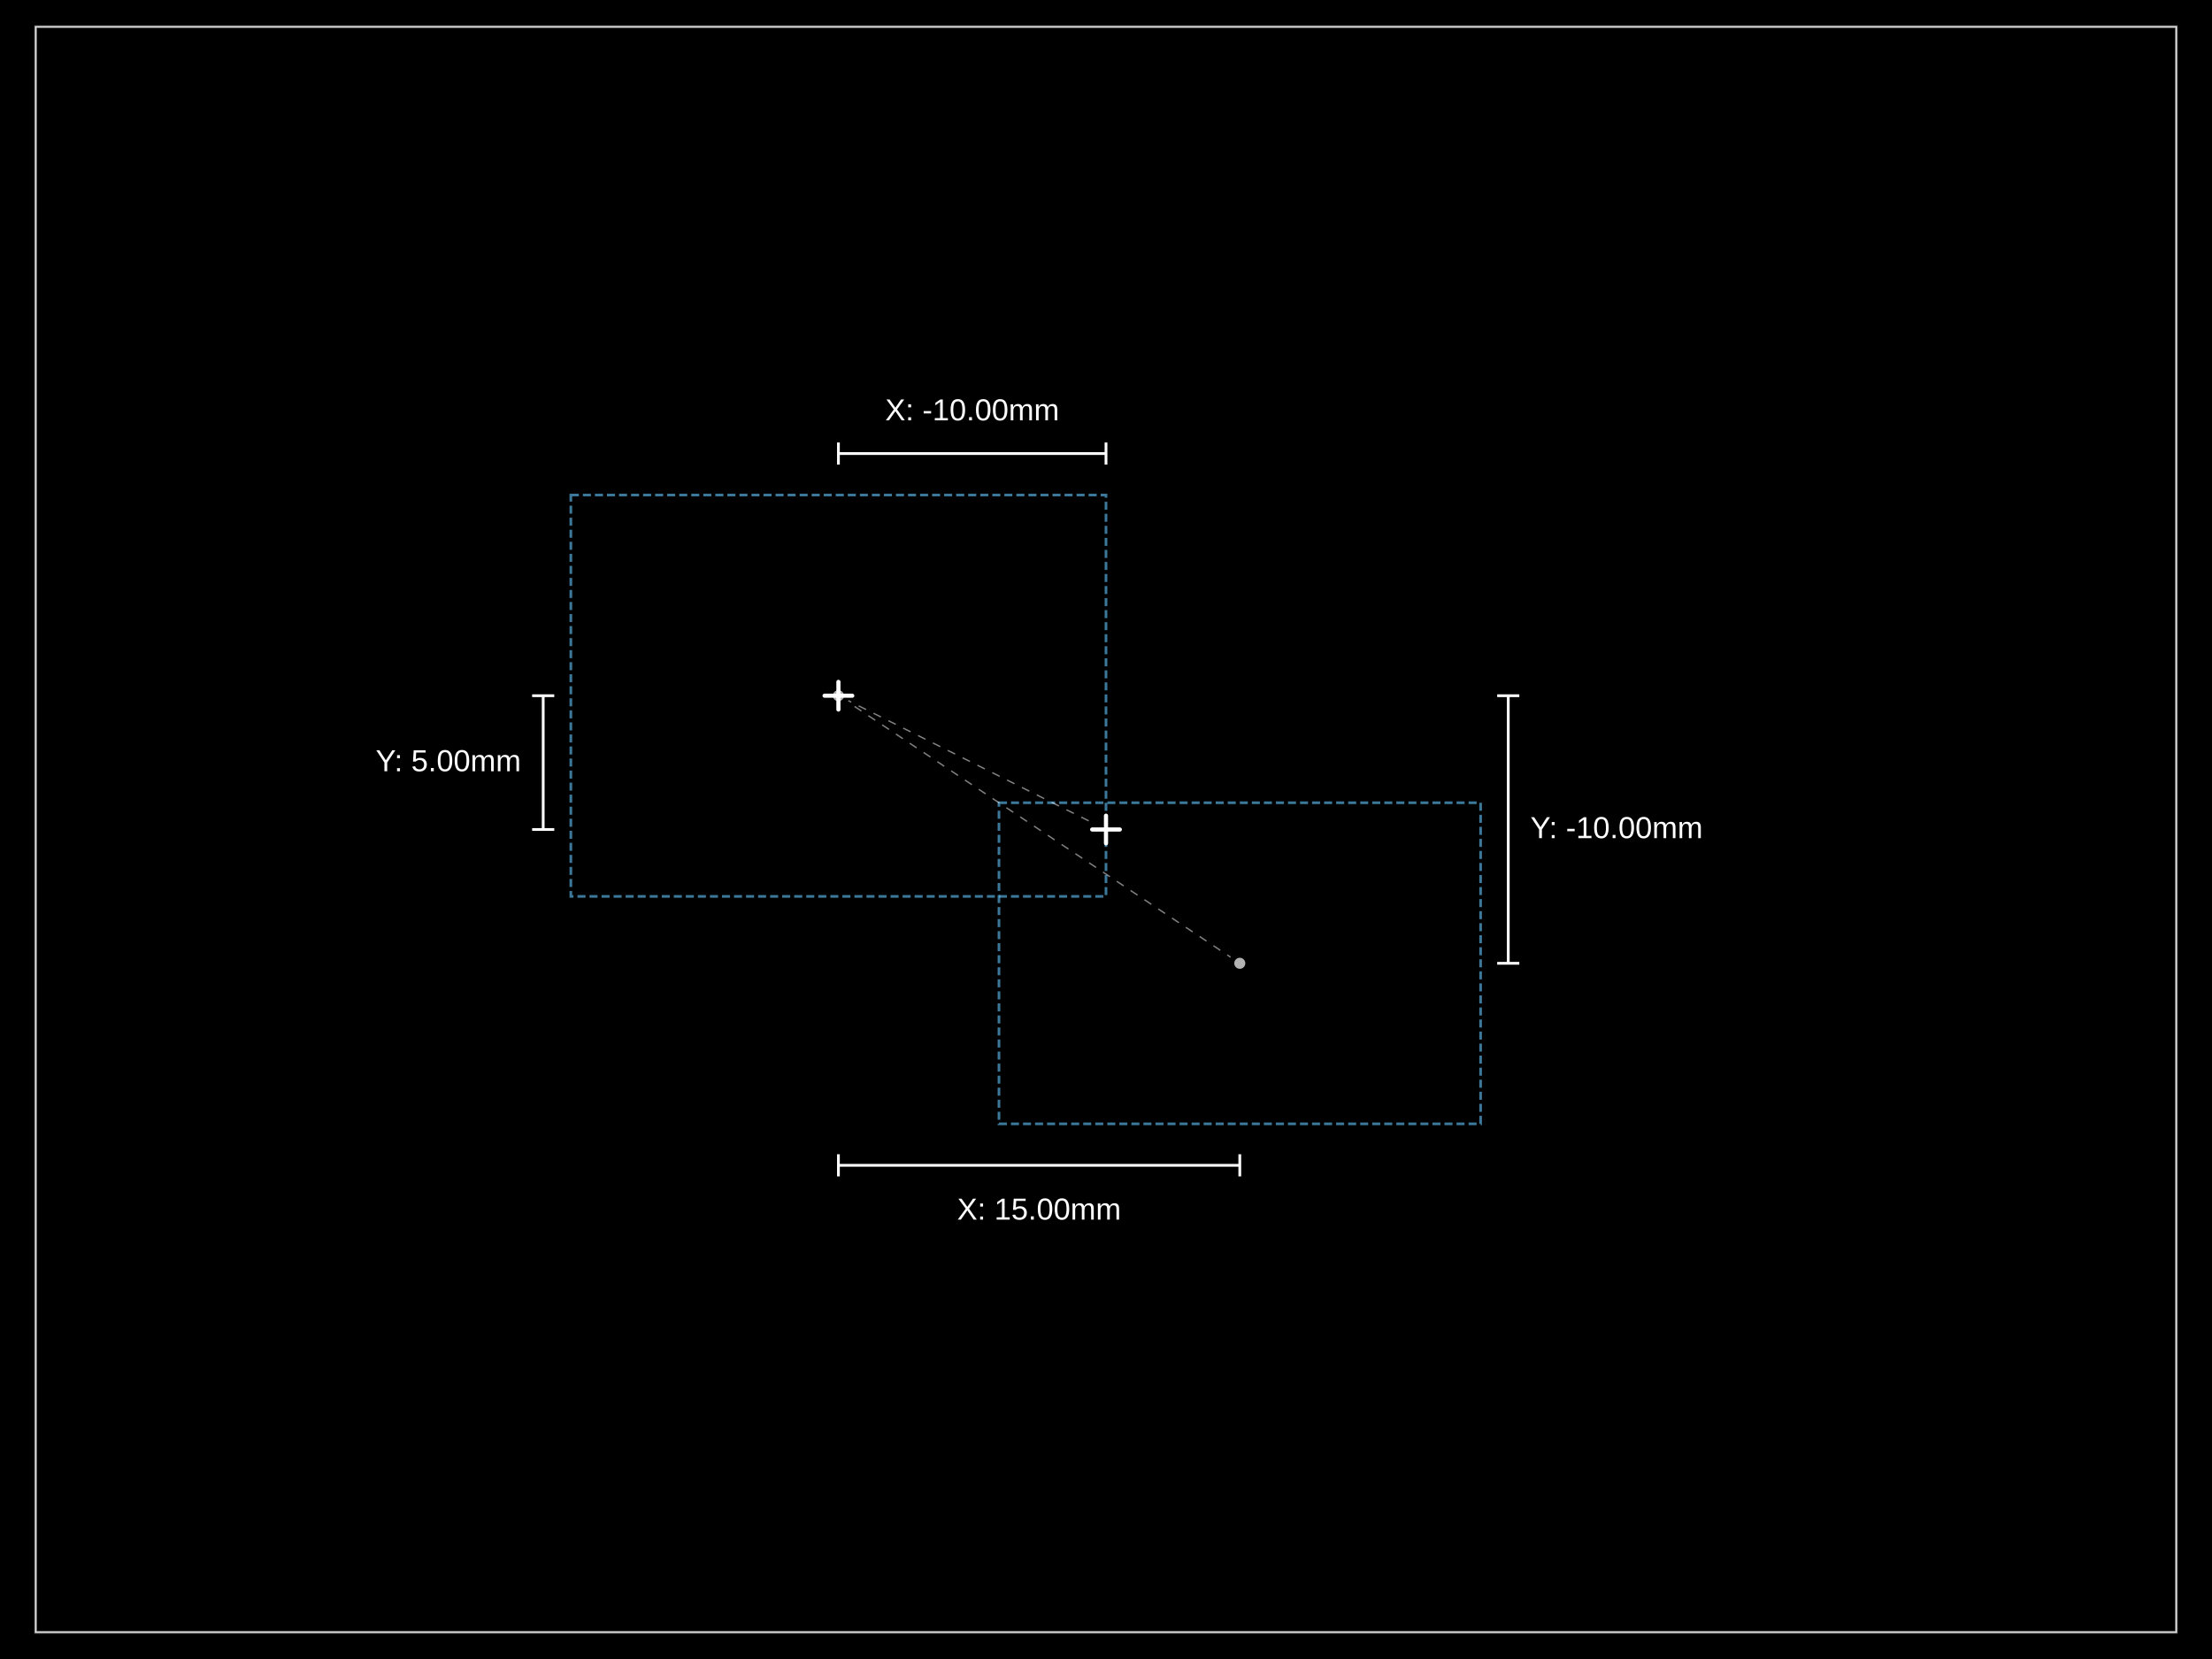
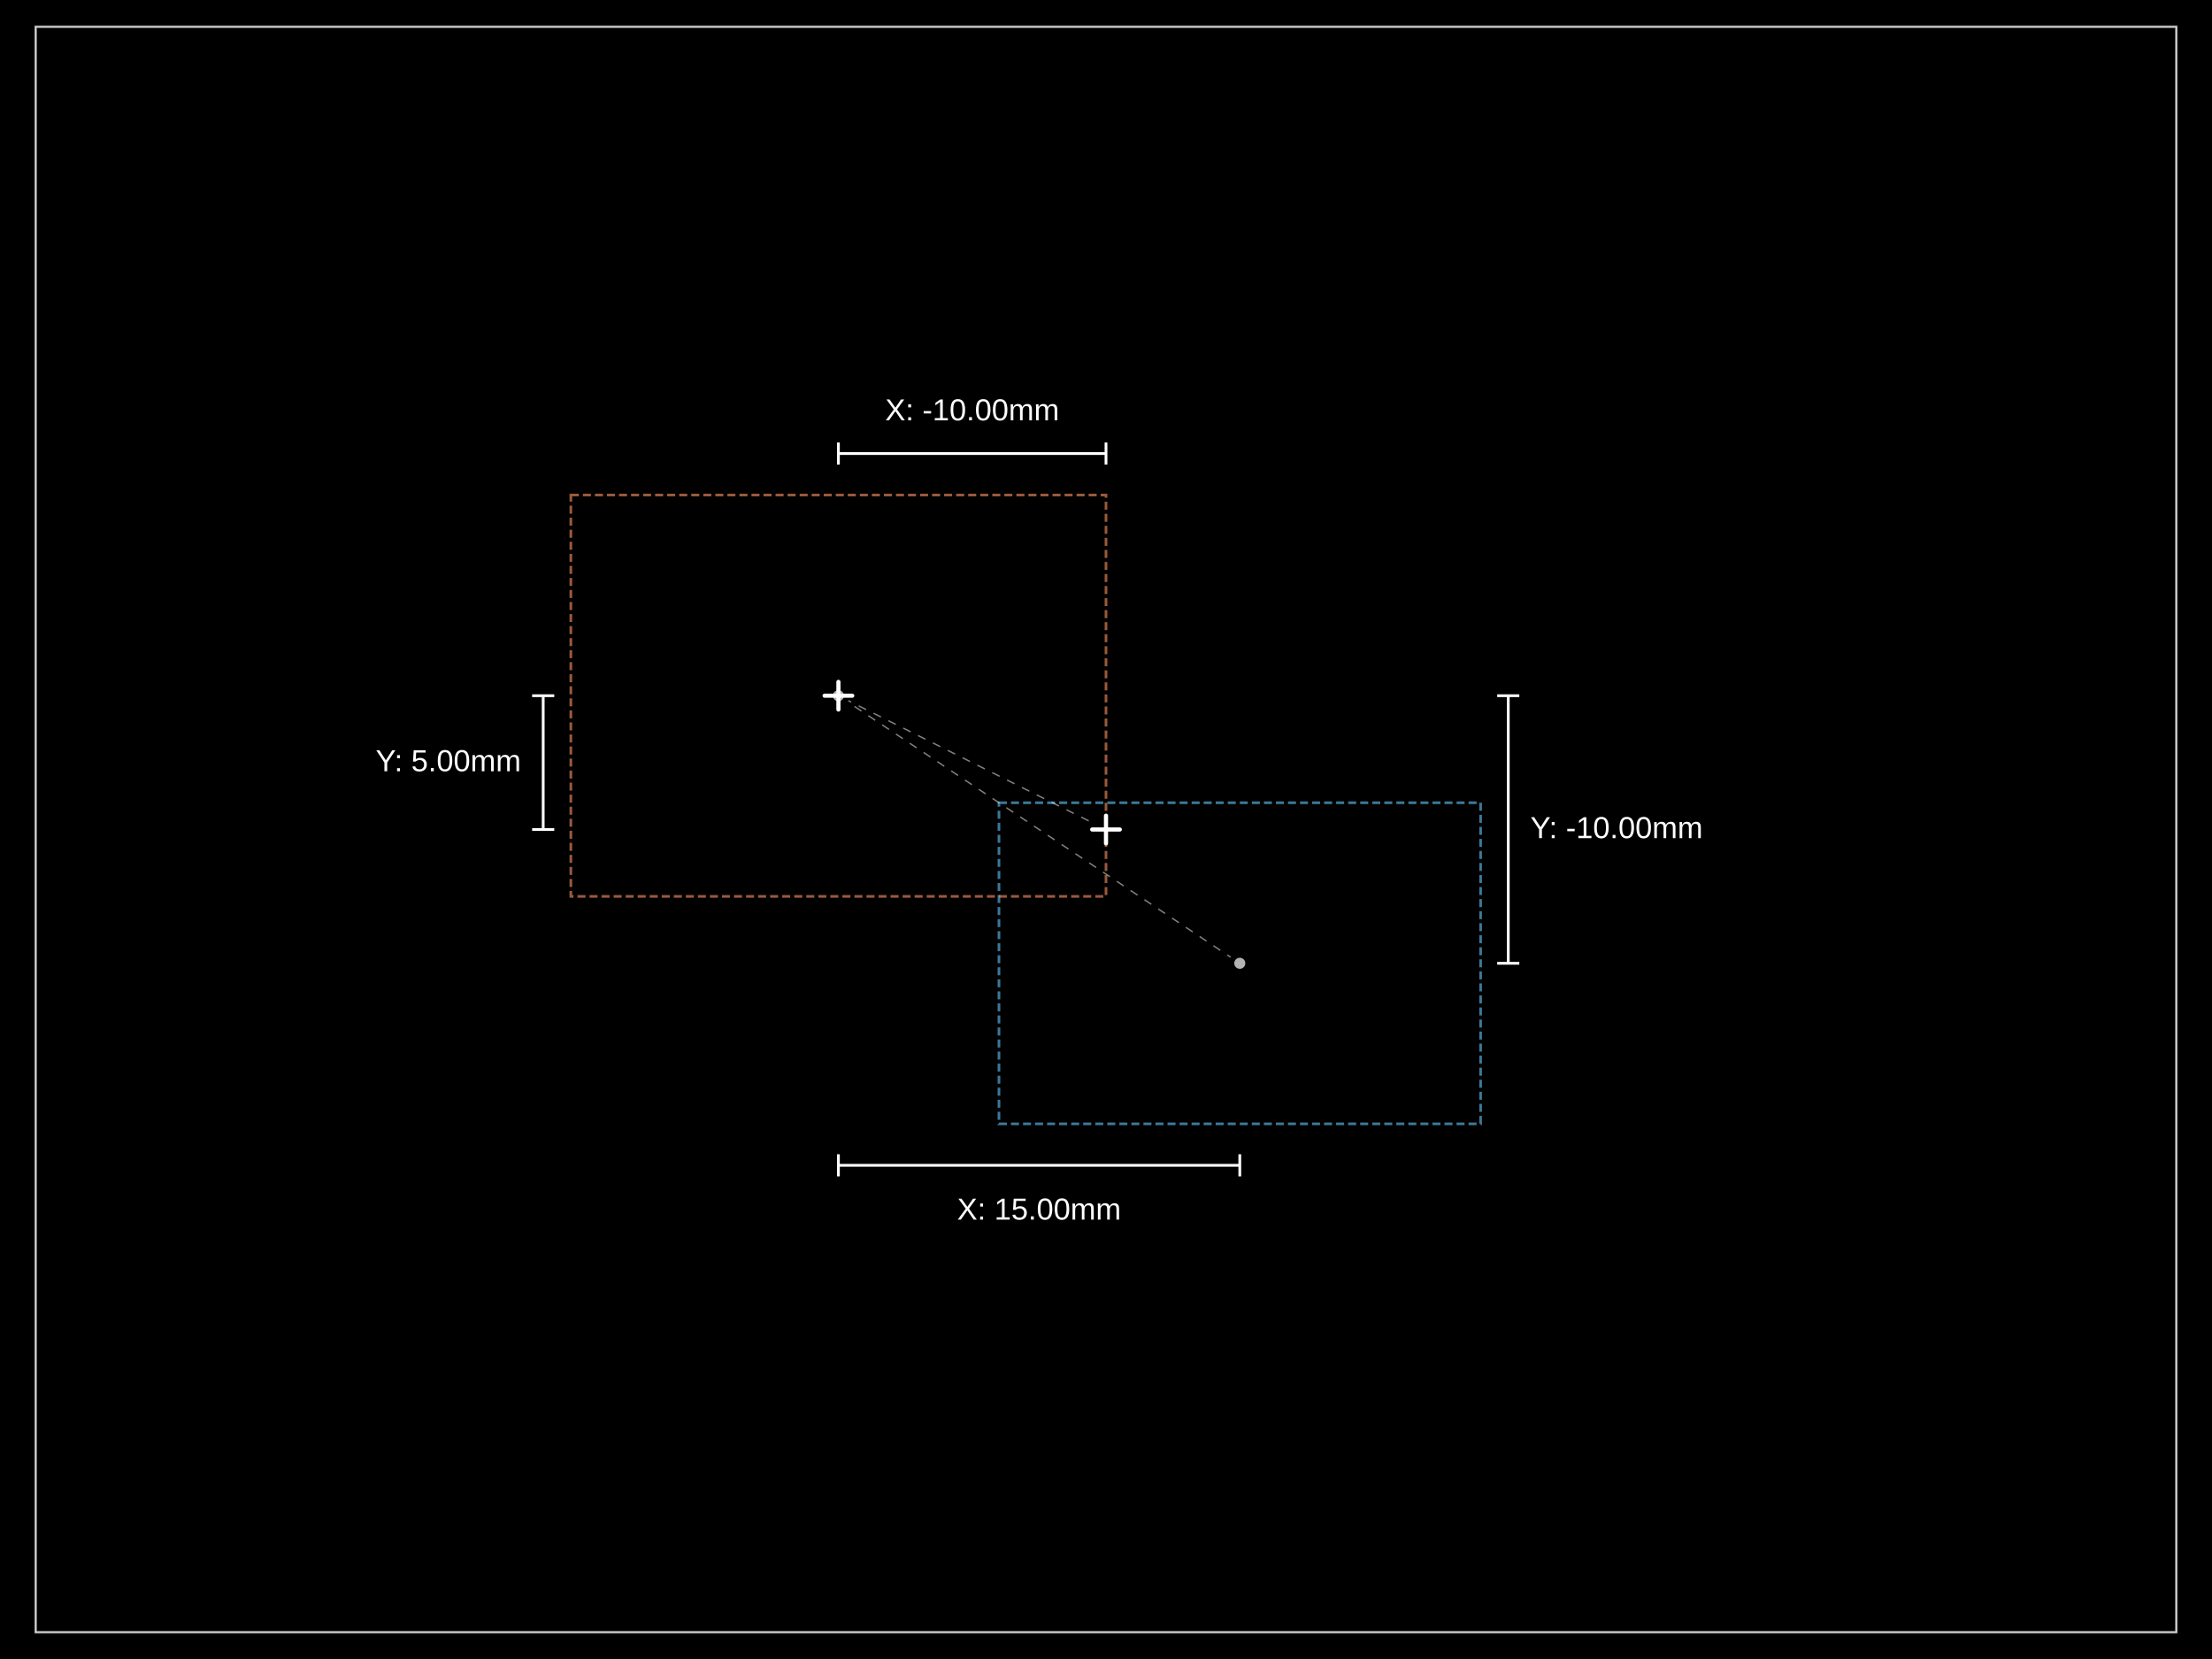
- <svg xmlns="http://www.w3.org/2000/svg" width="800" height="600" data-software-used-string="@tscircuit/core@0.0.954">
+ <svg xmlns="http://www.w3.org/2000/svg" width="800" height="600" data-software-used-string="@tscircuit/core@0.0.1057">
  <style />
  <rect class="boundary" x="0" y="0" fill="#000" width="800" height="600" data-type="pcb_background" data-pcb-layer="global" />
  <rect class="pcb-boundary" fill="none" stroke="#fff" stroke-width="0.3" x="12.903" y="9.677" width="774.194" height="580.645" data-type="pcb_boundary" data-pcb-layer="global" />
  <path class="pcb-board" d="M 12.903 590.323 L 787.097 590.323 L 787.097 9.677 L 12.903 9.677 Z" fill="none" stroke="rgba(255, 255, 255, 0.5)" stroke-width="0.968" data-type="pcb_board" data-pcb-layer="board" />
  <rect class="pcb-group" fill="none" stroke="rgba(100, 200, 255, 0.6)" stroke-width="0.968" stroke-dasharray="2.903 1.452" data-type="pcb_group" data-pcb-group-id="pcb_group_0" data-pcb-layer="overlay" data-group-name="G2" x="361.29" y="290.323" width="174.194" height="116.129" />
-   <rect class="pcb-group" fill="none" stroke="rgba(100, 200, 255, 0.6)" stroke-width="0.968" stroke-dasharray="2.903 1.452" data-type="pcb_group" data-pcb-group-id="pcb_group_1" data-pcb-layer="overlay" data-group-name="G1" x="206.452" y="179.032" width="193.548" height="145.161" />
+   <rect class="pcb-group" fill="none" stroke="rgba(255, 150, 100, 0.6)" stroke-width="0.968" stroke-dasharray="2.903 1.452" data-type="pcb_group" data-pcb-group-id="pcb_group_1" data-pcb-layer="overlay" data-group-name="G1" x="206.452" y="179.032" width="193.548" height="145.161" />
  <g class="anchor-offset-marker" data-type="anchor_offset_marker">
    <line x1="303.226" y1="246.613" x2="303.226" y2="256.613" stroke="#ffffff" stroke-width="1.5" stroke-linecap="round" />
    <line x1="298.226" y1="251.613" x2="308.226" y2="251.613" stroke="#ffffff" stroke-width="1.5" stroke-linecap="round" />
  </g>
  <line x1="309.05" y1="255.496" x2="445.059" y2="346.168" stroke="#ffffff" stroke-width="0.5" stroke-dasharray="3,3" opacity="0.5" class="anchor-offset-connector" />
  <circle cx="448.387" cy="348.387" r="2" fill="#ffffff" opacity="0.7" class="anchor-offset-component-marker" />
  <line x1="303.226" y1="421.452" x2="448.387" y2="421.452" stroke="#ffffff" stroke-width="1" class="anchor-offset-dimension-x" />
  <line x1="303.226" y1="417.452" x2="303.226" y2="425.452" stroke="#ffffff" stroke-width="1" />
  <line x1="448.387" y1="417.452" x2="448.387" y2="425.452" stroke="#ffffff" stroke-width="1" />
  <text x="375.806" y="433.452" fill="#ffffff" font-size="11" font-family="Arial, sans-serif" text-anchor="middle" dominant-baseline="hanging" class="anchor-offset-label">X: 15.00mm</text>
  <line x1="545.484" y1="251.613" x2="545.484" y2="348.387" stroke="#ffffff" stroke-width="1" class="anchor-offset-dimension-y" />
  <line x1="541.484" y1="251.613" x2="549.484" y2="251.613" stroke="#ffffff" stroke-width="1" />
  <line x1="541.484" y1="348.387" x2="549.484" y2="348.387" stroke="#ffffff" stroke-width="1" />
  <text x="553.484" y="300" fill="#ffffff" font-size="11" font-family="Arial, sans-serif" text-anchor="start" dominant-baseline="middle" class="anchor-offset-label">Y: -10.00mm</text>
  <g class="anchor-offset-marker" data-type="anchor_offset_marker">
    <line x1="400" y1="295" x2="400" y2="305" stroke="#ffffff" stroke-width="1.5" stroke-linecap="round" />
    <line x1="395" y1="300" x2="405" y2="300" stroke="#ffffff" stroke-width="1.5" stroke-linecap="round" />
  </g>
  <line x1="393.739" y1="296.87" x2="306.804" y2="253.402" stroke="#ffffff" stroke-width="0.5" stroke-dasharray="3,3" opacity="0.5" class="anchor-offset-connector" />
  <circle cx="303.226" cy="251.613" r="2" fill="#ffffff" opacity="0.7" class="anchor-offset-component-marker" />
  <line x1="400" y1="164.032" x2="303.226" y2="164.032" stroke="#ffffff" stroke-width="1" class="anchor-offset-dimension-x" />
  <line x1="400" y1="160.032" x2="400" y2="168.032" stroke="#ffffff" stroke-width="1" />
  <line x1="303.226" y1="160.032" x2="303.226" y2="168.032" stroke="#ffffff" stroke-width="1" />
  <text x="351.613" y="152.032" fill="#ffffff" font-size="11" font-family="Arial, sans-serif" text-anchor="middle" dominant-baseline="baseline" class="anchor-offset-label">X: -10.00mm</text>
  <line x1="196.452" y1="300" x2="196.452" y2="251.613" stroke="#ffffff" stroke-width="1" class="anchor-offset-dimension-y" />
  <line x1="192.452" y1="300" x2="200.452" y2="300" stroke="#ffffff" stroke-width="1" />
  <line x1="192.452" y1="251.613" x2="200.452" y2="251.613" stroke="#ffffff" stroke-width="1" />
  <text x="188.452" y="275.806" fill="#ffffff" font-size="11" font-family="Arial, sans-serif" text-anchor="end" dominant-baseline="middle" class="anchor-offset-label">Y: 5.00mm</text>
</svg>
